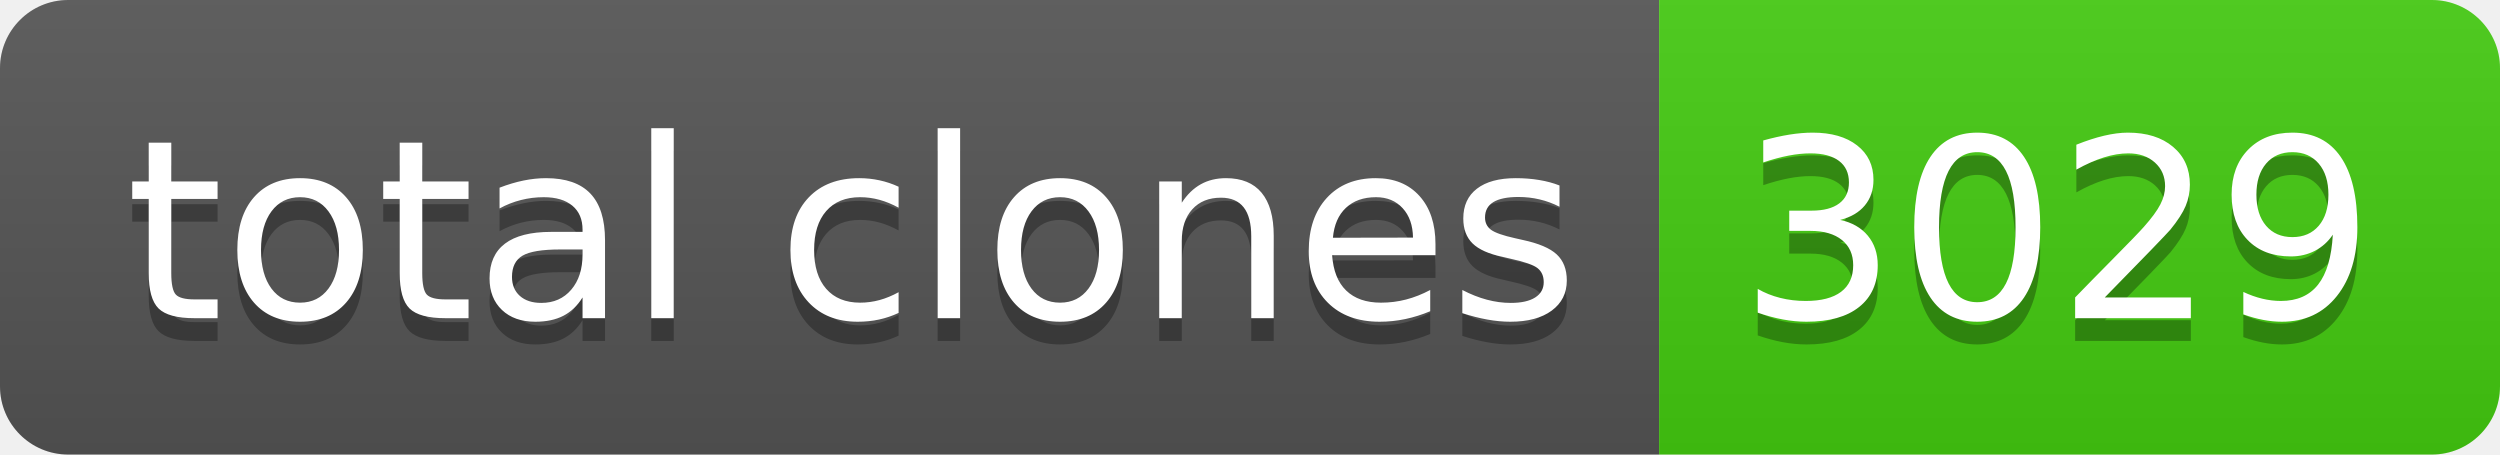
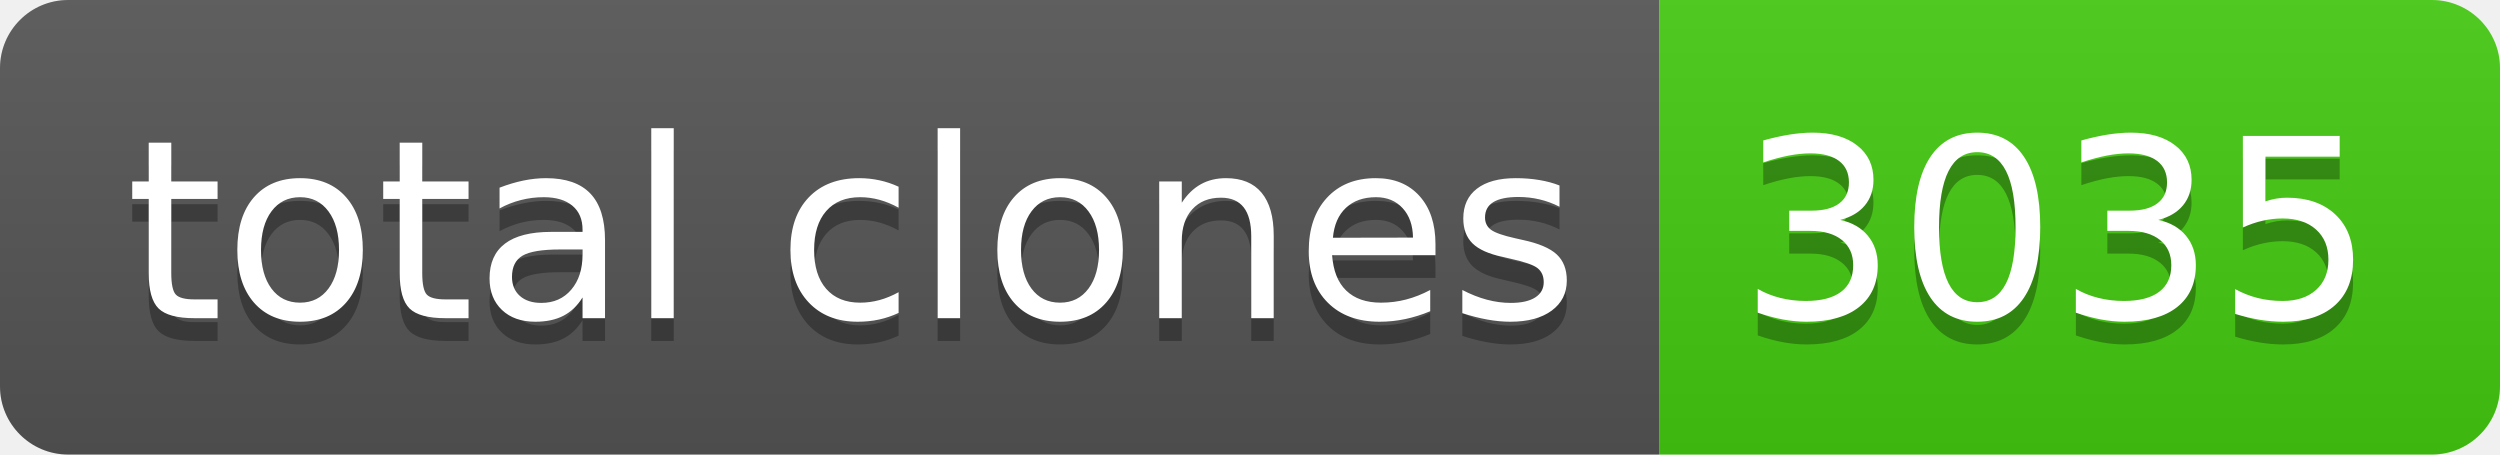
- <svg xmlns="http://www.w3.org/2000/svg" width="110" height="20" role="img" aria-label="total clones: 3029">
+ <svg xmlns="http://www.w3.org/2000/svg" width="110" height="20" role="img" aria-label="total clones: 3035">
  <linearGradient id="s" x2="0" y2="100%">
    <stop offset="0" stop-color="#bbb" stop-opacity=".1" />
    <stop offset="1" stop-opacity=".1" />
  </linearGradient>
  <clipPath id="r">
    <rect width="110" height="20" rx="3" fill="#fff" />
  </clipPath>
  <g clip-path="url(#r)">
    <rect width="73" height="20" fill="#555" />
    <rect x="73" width="37" height="20" fill="#4c1" />
    <rect width="110" height="20" fill="url(#s)" />
  </g>
  <g fill="#fff" text-anchor="middle" font-family="Verdana,Geneva,DejaVu Sans,sans-serif" text-rendering="geometricPrecision" font-size="110">
    <text aria-hidden="true" x="375" y="150" fill="#010101" fill-opacity=".3" transform="scale(.1)" textLength="630">total clones</text>
    <text x="375" y="140" transform="scale(.1)" fill="#fff" textLength="630">total clones</text>
-     <text aria-hidden="true" x="905" y="150" fill="#010101" fill-opacity=".3" transform="scale(.1)" textLength="270">3029</text>
-     <text x="905" y="140" transform="scale(.1)" fill="#fff" textLength="270">3029</text>
+     <text aria-hidden="true" x="905" y="150" fill="#010101" fill-opacity=".3" transform="scale(.1)" textLength="270">3035</text>
+     <text x="905" y="140" transform="scale(.1)" fill="#fff" textLength="270">3035</text>
  </g>
</svg>
